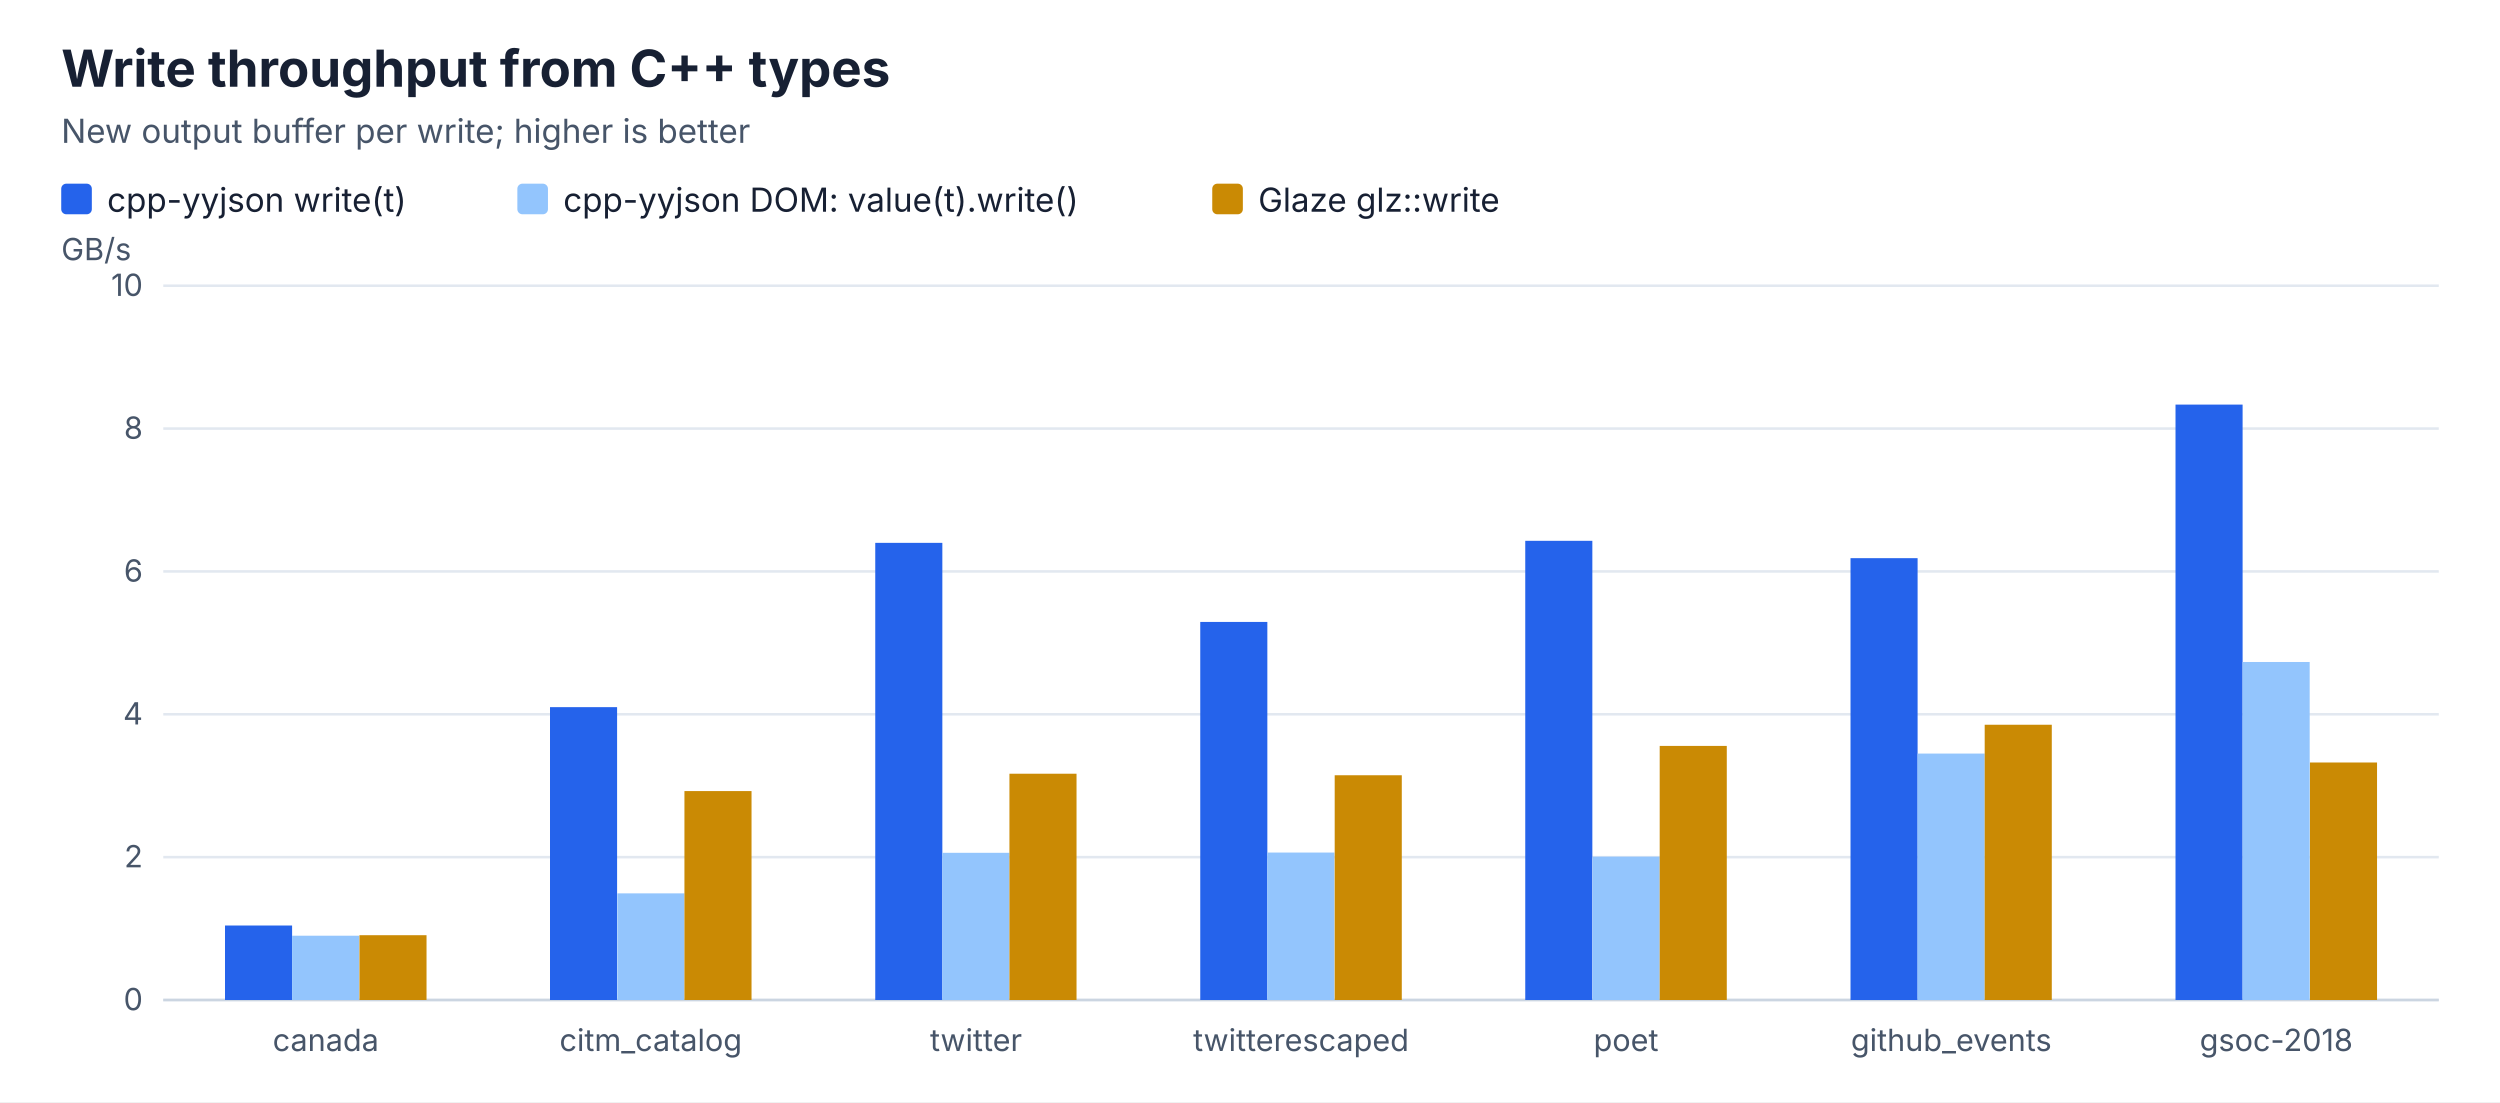
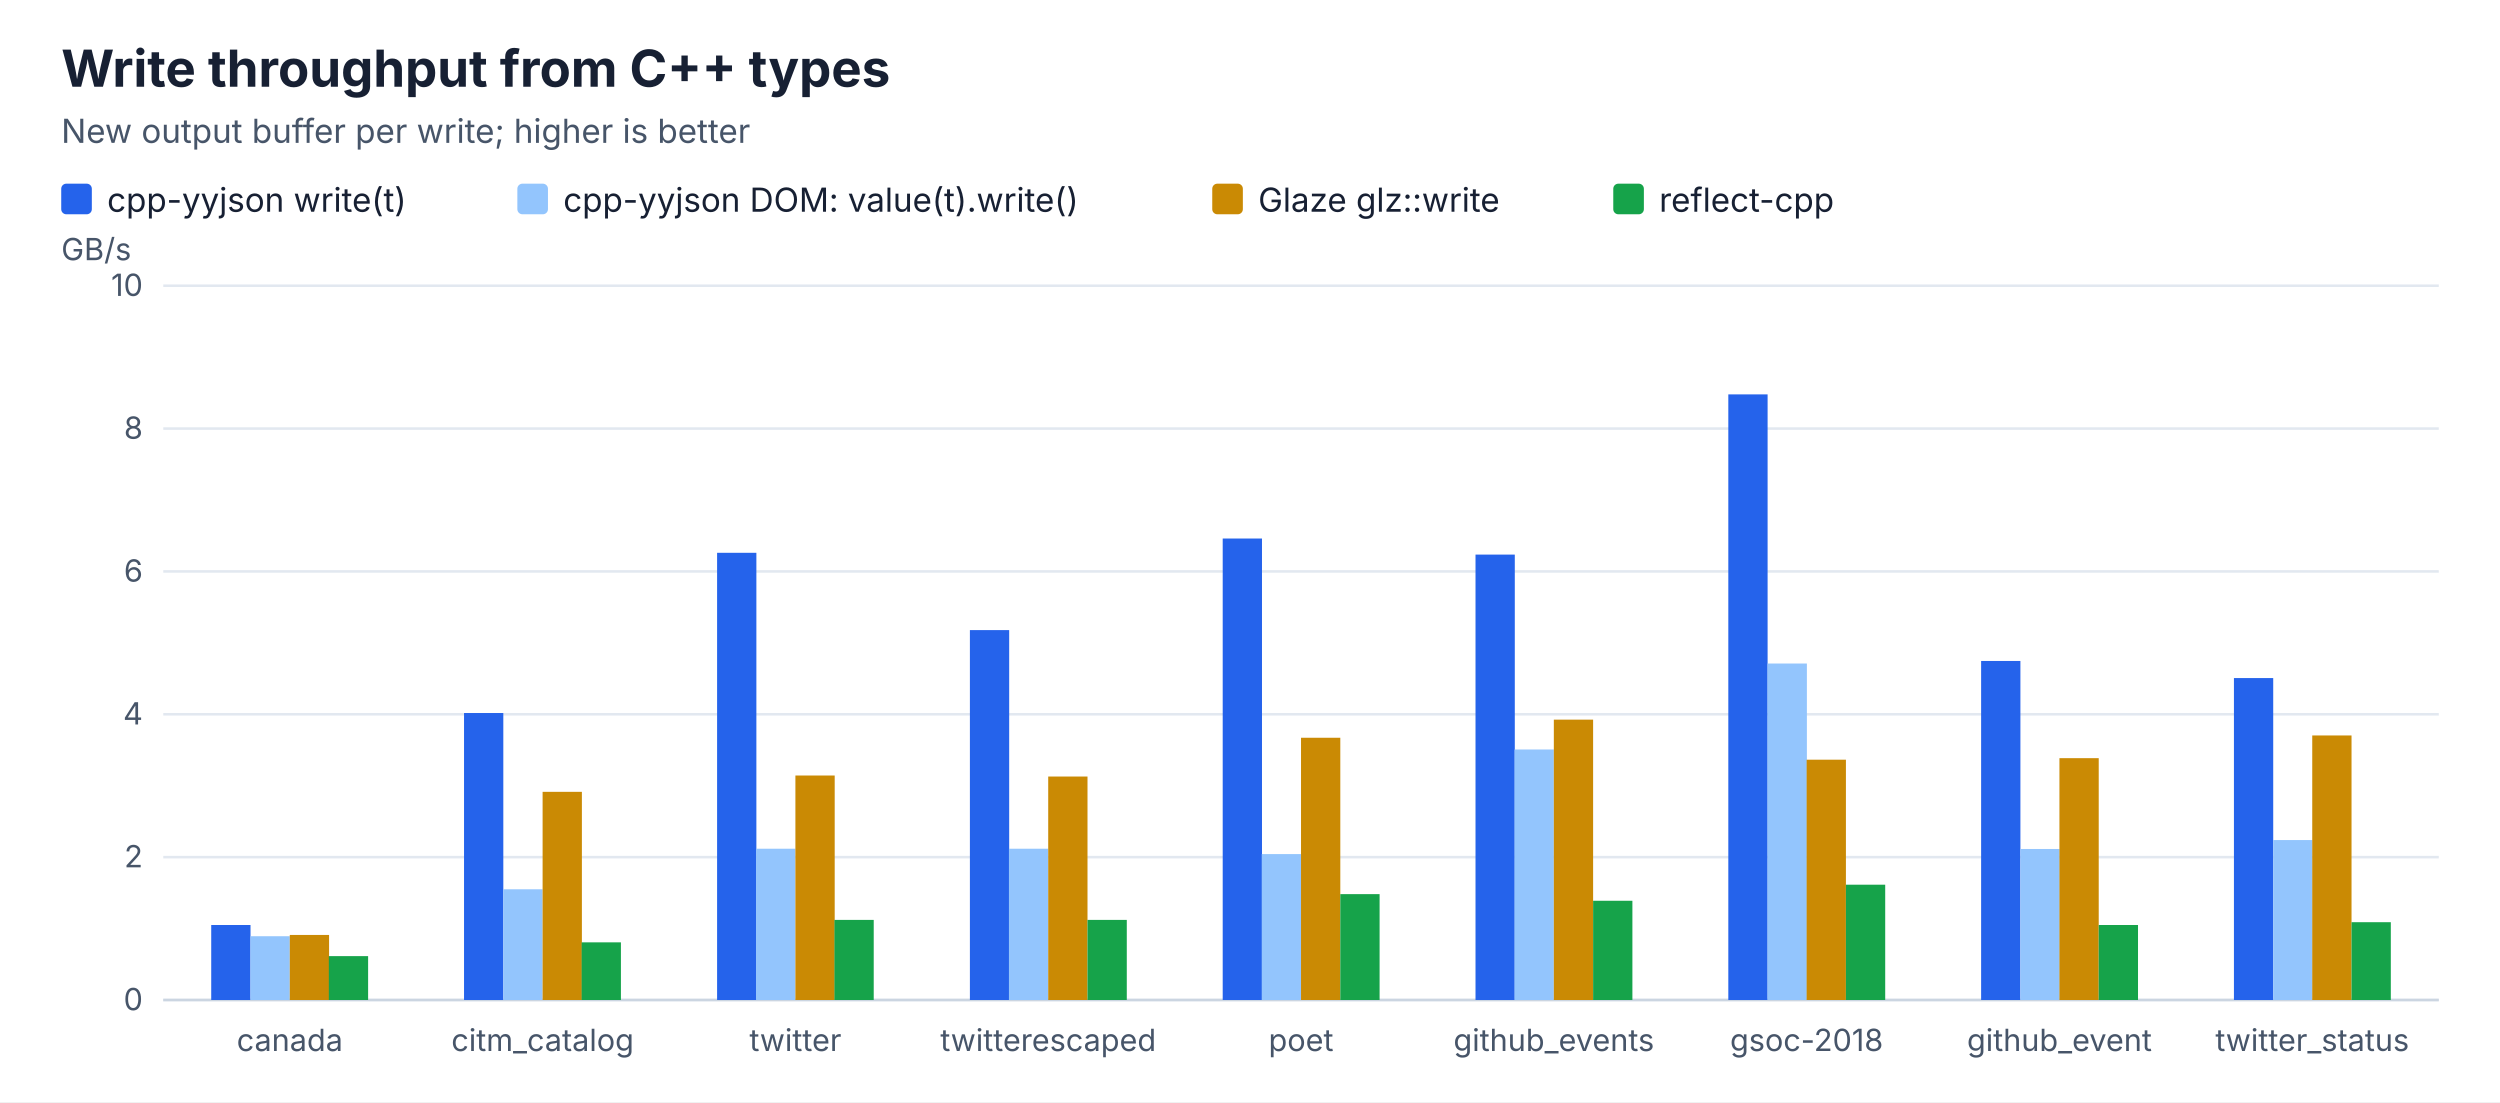
<svg xmlns="http://www.w3.org/2000/svg" width="980" height="432" viewBox="0 0 980 432">
  <rect width="100%" height="100%" fill="#ffffff" />
  <style>text{font-family:ui-sans-serif,system-ui,-apple-system,BlinkMacSystemFont,"Segoe UI",sans-serif;fill:#172033}.title{font-size:20px;font-weight:700}.subtitle{font-size:13px;fill:#475569}.label{font-size:13px}.value{font-size:12px;fill:#475569}.axis{stroke:#cbd5e1;stroke-width:1}.grid{stroke:#e2e8f0;stroke-width:1}</style>
  <text x="24" y="34" class="title">Write throughput from C++ types</text>
  <text x="24" y="56" class="subtitle">New output buffer per write; higher is better</text>
  <rect x="24.0" y="72" width="12" height="12" rx="2" fill="#2563eb" />
  <text x="42.0" y="83" class="label">cpp-yyjson write(t)</text>
  <rect x="202.8" y="72" width="12" height="12" rx="2" fill="#93c5fd" />
  <text x="220.8" y="83" class="label">cpp-yyjson DOM: value(t).write()</text>
  <rect x="475.2" y="72" width="12" height="12" rx="2" fill="#ca8a04" />
  <text x="493.2" y="83" class="label">Glaze glz::write</text>
+   <rect x="632.4" y="72" width="12" height="12" rx="2" fill="#16a34a" />
+   <text x="650.4" y="83" class="label">reflect-cpp</text>
  <line x1="64" y1="392.0" x2="956" y2="392.0" class="grid" />
  <text x="56" y="396.0" class="value" text-anchor="end">0</text>
  <line x1="64" y1="336.0" x2="956" y2="336.0" class="grid" />
  <text x="56" y="340.0" class="value" text-anchor="end">2</text>
  <line x1="64" y1="280.0" x2="956" y2="280.0" class="grid" />
  <text x="56" y="284.0" class="value" text-anchor="end">4</text>
  <line x1="64" y1="224.0" x2="956" y2="224.0" class="grid" />
  <text x="56" y="228.0" class="value" text-anchor="end">6</text>
  <line x1="64" y1="168.0" x2="956" y2="168.0" class="grid" />
  <text x="56" y="172.0" class="value" text-anchor="end">8</text>
  <line x1="64" y1="112.0" x2="956" y2="112.0" class="grid" />
  <text x="56" y="116.0" class="value" text-anchor="end">10</text>
  <text x="24" y="102" class="value">GB/s</text>
  <line x1="64" y1="392" x2="956" y2="392" class="axis" />
-   <rect x="88.2" y="362.8" width="26.3" height="29.2" fill="#2563eb" />
-   <rect x="114.5" y="366.8" width="26.3" height="25.2" fill="#93c5fd" />
-   <rect x="140.9" y="366.6" width="26.3" height="25.4" fill="#ca8a04" />
-   <text x="127.7" y="412" class="value" text-anchor="middle">canada</text>
-   <rect x="215.6" y="277.2" width="26.3" height="114.8" fill="#2563eb" />
-   <rect x="242.0" y="350.2" width="26.3" height="41.8" fill="#93c5fd" />
-   <rect x="268.3" y="310.1" width="26.3" height="81.9" fill="#ca8a04" />
-   <text x="255.1" y="412" class="value" text-anchor="middle">citm_catalog</text>
-   <rect x="343.1" y="212.8" width="26.3" height="179.2" fill="#2563eb" />
-   <rect x="369.4" y="334.3" width="26.3" height="57.7" fill="#93c5fd" />
-   <rect x="395.7" y="303.3" width="26.3" height="88.7" fill="#ca8a04" />
-   <text x="382.6" y="412" class="value" text-anchor="middle">twitter</text>
-   <rect x="470.5" y="243.8" width="26.3" height="148.2" fill="#2563eb" />
-   <rect x="496.8" y="334.2" width="26.3" height="57.8" fill="#93c5fd" />
-   <rect x="523.2" y="303.9" width="26.3" height="88.1" fill="#ca8a04" />
-   <text x="510.0" y="412" class="value" text-anchor="middle">twitterescaped</text>
-   <rect x="597.9" y="212.0" width="26.3" height="180.0" fill="#2563eb" />
-   <rect x="624.3" y="335.8" width="26.3" height="56.2" fill="#93c5fd" />
-   <rect x="650.6" y="292.4" width="26.3" height="99.6" fill="#ca8a04" />
-   <text x="637.4" y="412" class="value" text-anchor="middle">poet</text>
-   <rect x="725.4" y="218.8" width="26.3" height="173.2" fill="#2563eb" />
-   <rect x="751.7" y="295.4" width="26.3" height="96.6" fill="#93c5fd" />
-   <rect x="778.0" y="284.1" width="26.3" height="107.9" fill="#ca8a04" />
-   <text x="764.9" y="412" class="value" text-anchor="middle">github_events</text>
-   <rect x="852.8" y="158.6" width="26.3" height="233.4" fill="#2563eb" />
-   <rect x="879.1" y="259.5" width="26.3" height="132.5" fill="#93c5fd" />
-   <rect x="905.5" y="298.9" width="26.3" height="93.1" fill="#ca8a04" />
-   <text x="892.3" y="412" class="value" text-anchor="middle">gsoc-2018</text>
+   <rect x="82.8" y="362.6" width="15.4" height="29.4" fill="#2563eb" />
+   <rect x="98.2" y="367.0" width="15.4" height="25.0" fill="#93c5fd" />
+   <rect x="113.6" y="366.5" width="15.4" height="25.5" fill="#ca8a04" />
+   <rect x="128.9" y="374.8" width="15.4" height="17.2" fill="#16a34a" />
+   <text x="113.6" y="412" class="value" text-anchor="middle">canada</text>
+   <rect x="181.9" y="279.5" width="15.4" height="112.5" fill="#2563eb" />
+   <rect x="197.3" y="348.6" width="15.4" height="43.4" fill="#93c5fd" />
+   <rect x="212.7" y="310.4" width="15.4" height="81.6" fill="#ca8a04" />
+   <rect x="228.0" y="369.4" width="15.4" height="22.6" fill="#16a34a" />
+   <text x="212.7" y="412" class="value" text-anchor="middle">citm_catalog</text>
+   <rect x="281.1" y="216.7" width="15.4" height="175.3" fill="#2563eb" />
+   <rect x="296.4" y="332.7" width="15.4" height="59.3" fill="#93c5fd" />
+   <rect x="311.8" y="304.0" width="15.4" height="88.0" fill="#ca8a04" />
+   <rect x="327.1" y="360.6" width="15.4" height="31.4" fill="#16a34a" />
+   <text x="311.8" y="412" class="value" text-anchor="middle">twitter</text>
+   <rect x="380.2" y="247.0" width="15.4" height="145.0" fill="#2563eb" />
+   <rect x="395.5" y="332.7" width="15.4" height="59.3" fill="#93c5fd" />
+   <rect x="410.9" y="304.4" width="15.4" height="87.6" fill="#ca8a04" />
+   <rect x="426.3" y="360.6" width="15.4" height="31.4" fill="#16a34a" />
+   <text x="410.9" y="412" class="value" text-anchor="middle">twitterescaped</text>
+   <rect x="479.3" y="211.1" width="15.4" height="180.9" fill="#2563eb" />
+   <rect x="494.6" y="334.8" width="15.4" height="57.2" fill="#93c5fd" />
+   <rect x="510.0" y="289.2" width="15.4" height="102.8" fill="#ca8a04" />
+   <rect x="525.4" y="350.5" width="15.4" height="41.5" fill="#16a34a" />
+   <text x="510.0" y="412" class="value" text-anchor="middle">poet</text>
+   <rect x="578.4" y="217.4" width="15.4" height="174.6" fill="#2563eb" />
+   <rect x="593.7" y="293.8" width="15.4" height="98.2" fill="#93c5fd" />
+   <rect x="609.1" y="282.1" width="15.4" height="109.9" fill="#ca8a04" />
+   <rect x="624.5" y="353.1" width="15.4" height="38.9" fill="#16a34a" />
+   <text x="609.1" y="412" class="value" text-anchor="middle">github_events</text>
+   <rect x="677.5" y="154.6" width="15.4" height="237.4" fill="#2563eb" />
+   <rect x="692.9" y="260.1" width="15.4" height="131.9" fill="#93c5fd" />
+   <rect x="708.2" y="297.8" width="15.4" height="94.2" fill="#ca8a04" />
+   <rect x="723.6" y="346.8" width="15.4" height="45.2" fill="#16a34a" />
+   <text x="708.2" y="412" class="value" text-anchor="middle">gsoc-2018</text>
+   <rect x="776.6" y="259.1" width="15.4" height="132.9" fill="#2563eb" />
+   <rect x="792.0" y="332.8" width="15.4" height="59.2" fill="#93c5fd" />
+   <rect x="807.3" y="297.2" width="15.4" height="94.8" fill="#ca8a04" />
+   <rect x="822.7" y="362.6" width="15.4" height="29.4" fill="#16a34a" />
+   <text x="807.3" y="412" class="value" text-anchor="middle">github_event</text>
+   <rect x="875.7" y="265.8" width="15.4" height="126.2" fill="#2563eb" />
+   <rect x="891.1" y="329.3" width="15.4" height="62.7" fill="#93c5fd" />
+   <rect x="906.4" y="288.3" width="15.4" height="103.7" fill="#ca8a04" />
+   <rect x="921.8" y="361.5" width="15.4" height="30.5" fill="#16a34a" />
+   <text x="906.4" y="412" class="value" text-anchor="middle">twitter_status</text>
</svg>
